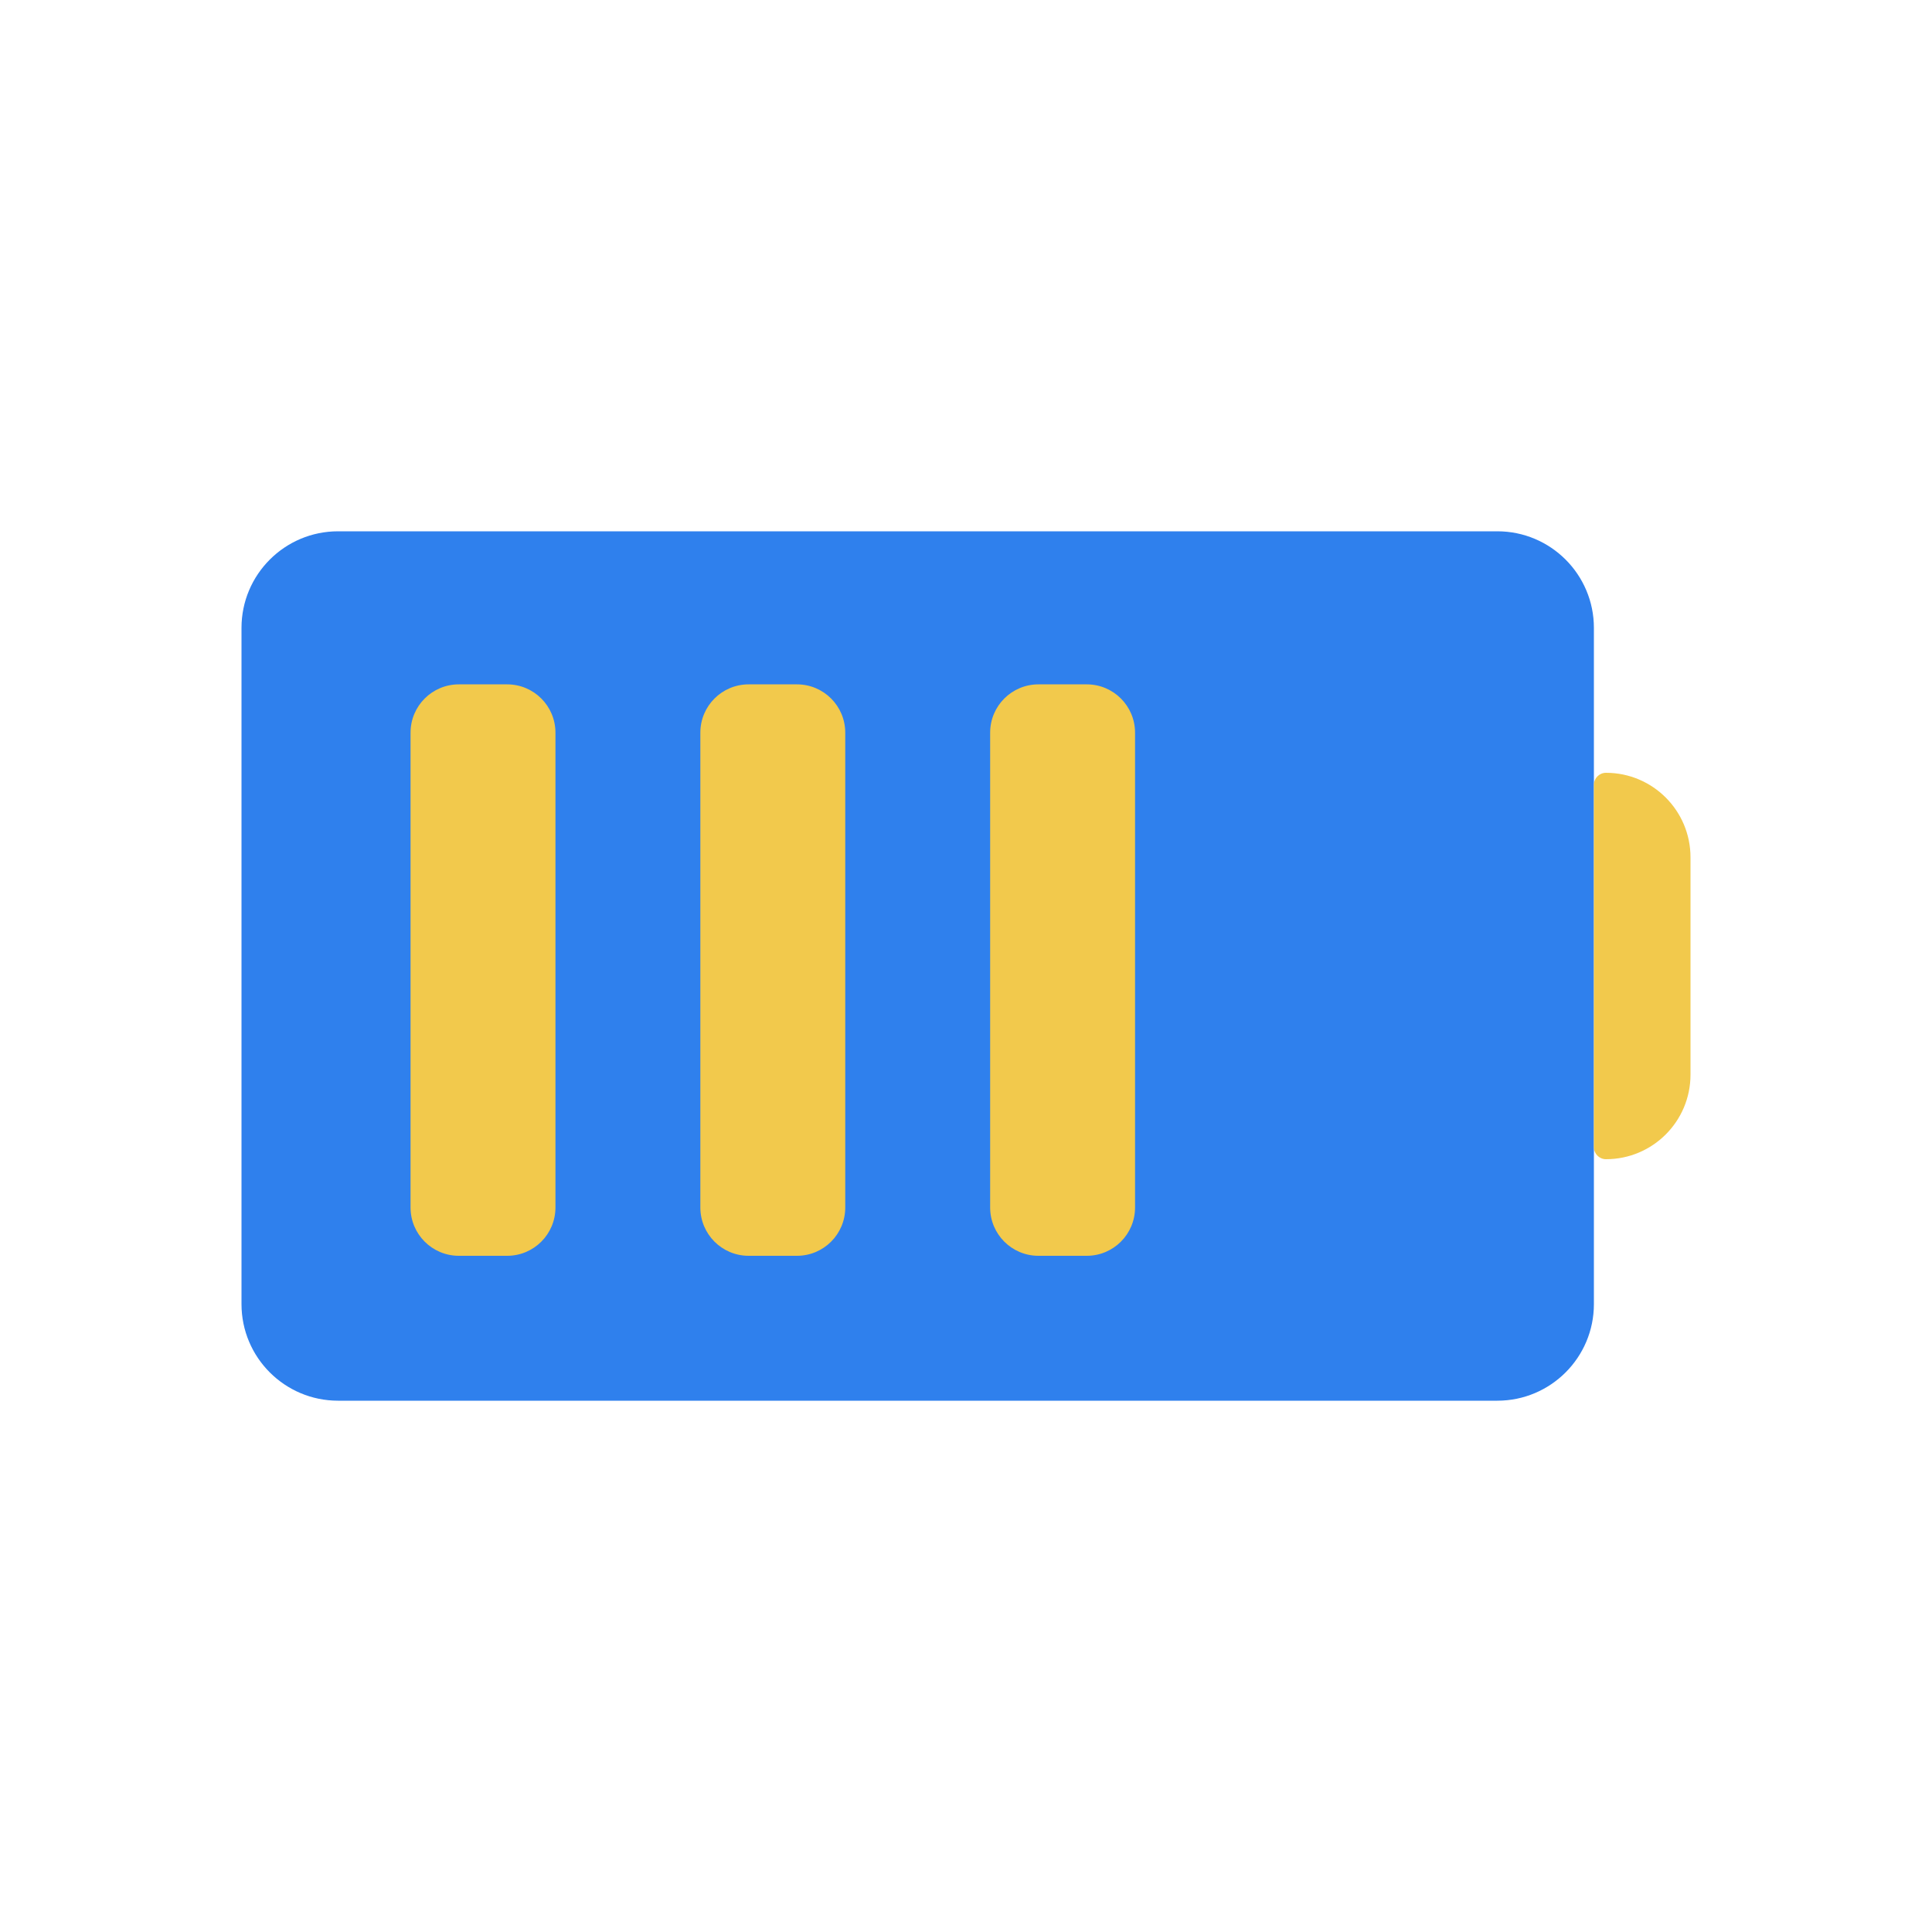
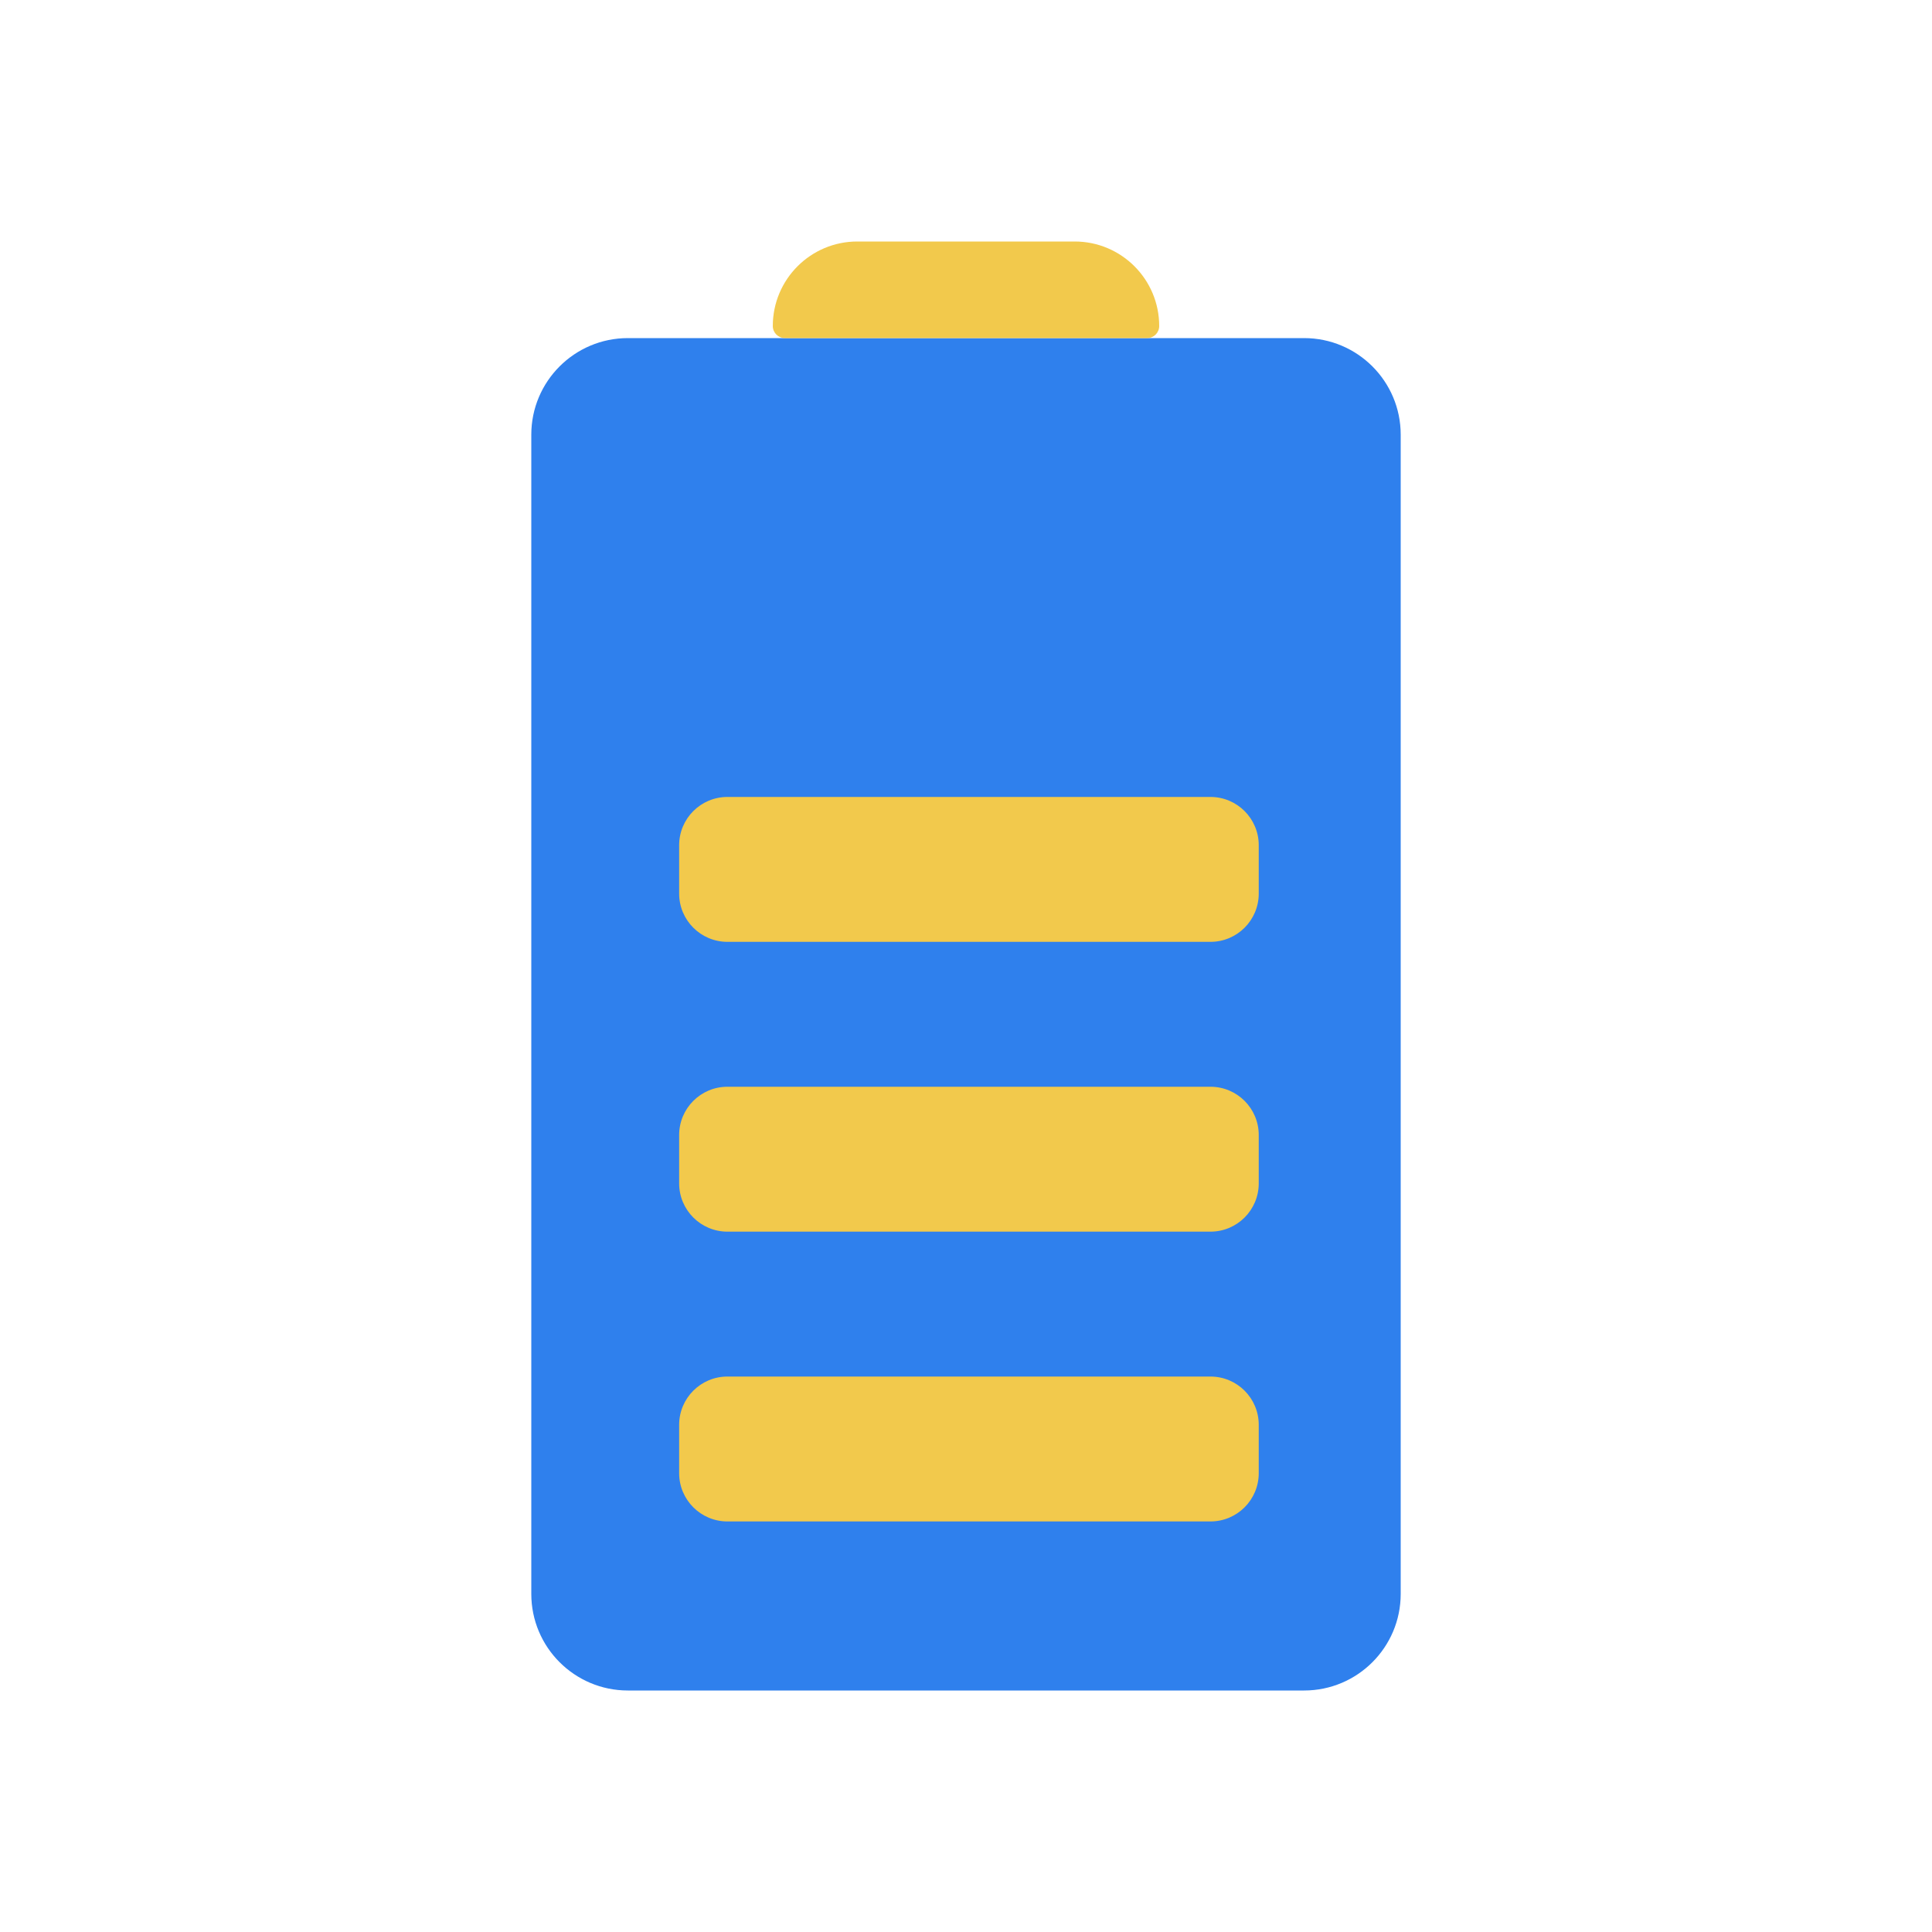
<svg viewBox="0 0 80 80" fill="none">
-   <rect x="10" y="22" width="56" height="36" rx="4" fill="#2F80ED" />
-   <path d="M66 32.5C66 32.224 66.224 32 66.5 32C68.433 32 70 33.567 70 35.5V44.5C70 46.433 68.433 48 66.5 48C66.224 48 66 47.776 66 47.5V32.5Z" fill="#F2C94C" />
-   <path fill-rule="evenodd" clip-rule="evenodd" d="M41 30.338C41 29.233 41.895 28.338 43 28.338H45C46.105 28.338 47 29.233 47 30.338V31V49V50C47 51.105 46.105 52 45 52H43C41.895 52 41 51.105 41 50V49V31V30.338ZM29 30.338C29 29.233 29.895 28.338 31 28.338H33C34.105 28.338 35 29.233 35 30.338V31V49V50C35 51.105 34.105 52 33 52H31C29.895 52 29 51.105 29 50V49L29 31V30.338ZM21 28.338C22.105 28.338 23 29.233 23 30.338V31L23 49V50C23 51.105 22.105 52 21 52H19C17.895 52 17 51.105 17 50V49L17 31V30.338C17 29.233 17.895 28.338 19 28.338H21Z" fill="#F2C94C" />
+   <path d="M26 70C23.791 70 22 68.209 22 66L22 18C22 15.791 23.791 14 26 14L54 14C56.209 14 58 15.791 58 18L58 66C58 68.209 56.209 70 54 70H26Z" fill="#2F80ED" />
+   <path d="M32.5 14C32.224 14 32 13.776 32 13.5C32 11.567 33.567 10 35.5 10L44.5 10C46.433 10 48 11.567 48 13.5C48 13.776 47.776 14 47.5 14L32.5 14Z" fill="#F2C94C" />
+   <path fill-rule="evenodd" clip-rule="evenodd" d="M28.122 35C28.122 33.895 29.017 33 30.122 33H31.122H49.122H50.122C51.227 33 52.122 33.895 52.122 35L52.122 37C52.122 38.105 51.227 39 50.122 39H49.122H31.122H30.122C29.017 39 28.122 38.105 28.122 37V35ZM31.122 45H30.122C29.017 45 28.122 45.895 28.122 47V49C28.122 50.105 29.017 51 30.122 51H31.122H49.122H50.122C51.227 51 52.122 50.105 52.122 49L52.122 47C52.122 45.895 51.227 45 50.122 45H49.122H31.122ZM31.122 57H30.122C29.017 57 28.122 57.895 28.122 59V61C28.122 62.105 29.017 63 30.122 63H31.122H49.122H50.122C51.227 63 52.122 62.105 52.122 61L52.122 59C52.122 57.895 51.227 57 50.122 57H49.122H31.122Z" fill="#F2C94C" />
</svg>
